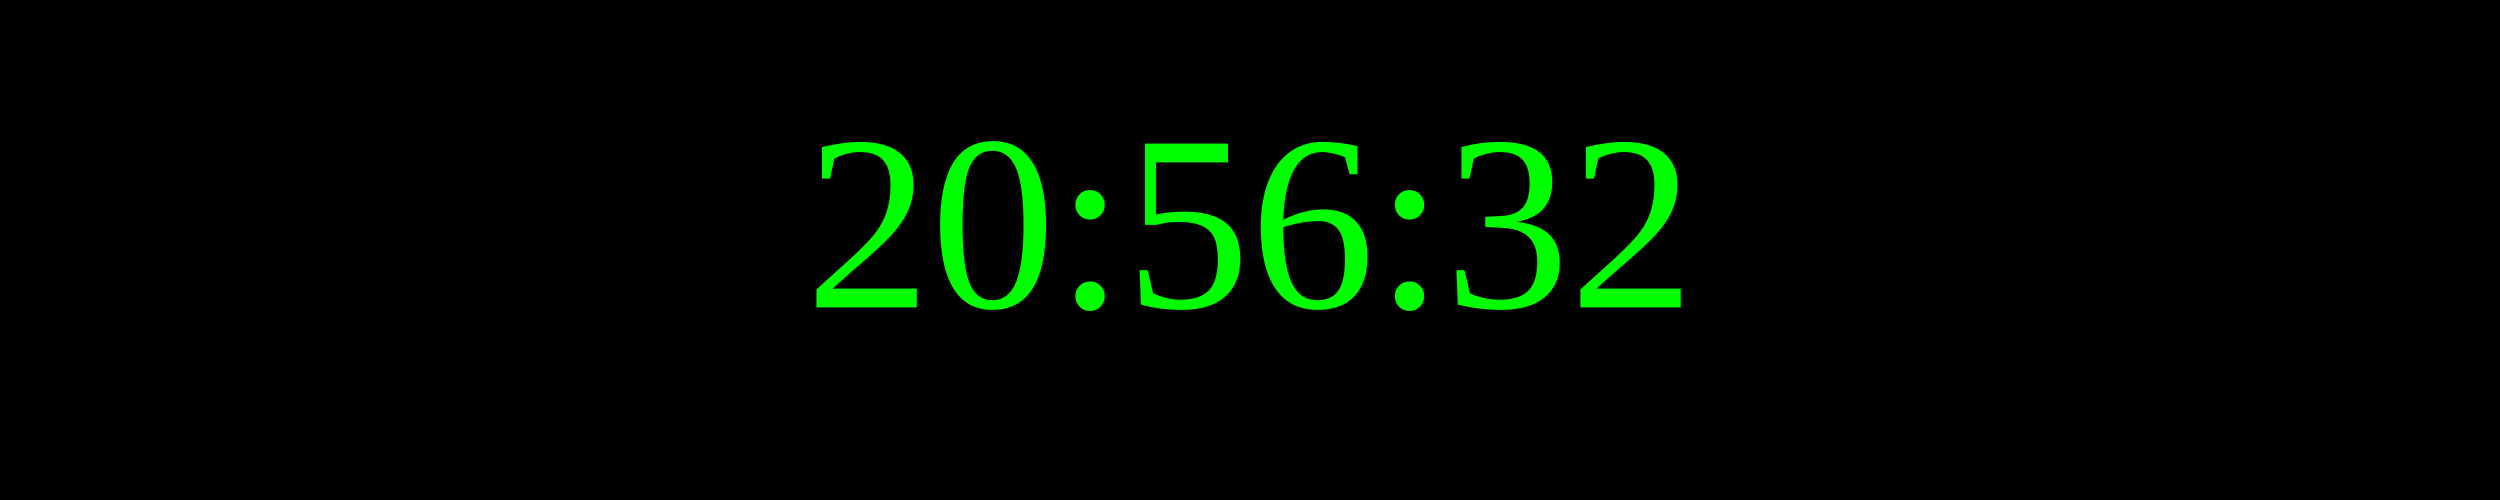
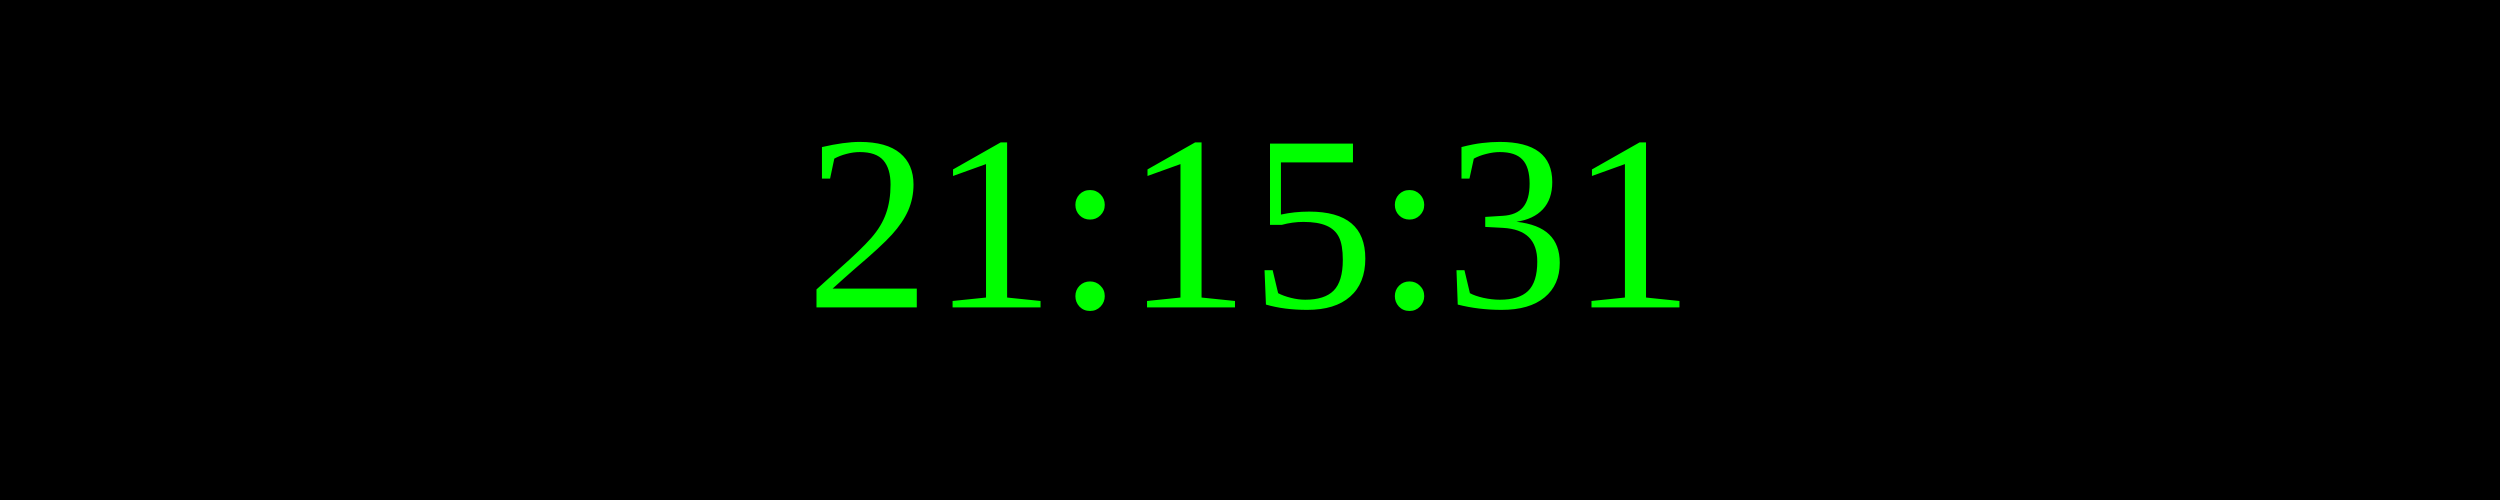
<svg xmlns="http://www.w3.org/2000/svg" width="250" height="50">
  <rect width="100%" height="100%" fill="black" />
  <text x="50%" y="50%" font-size="25" fill="lime" text-anchor="middle" dominant-baseline="middle">
- 20:56:32
+ 21:15:31
</text>
</svg>
